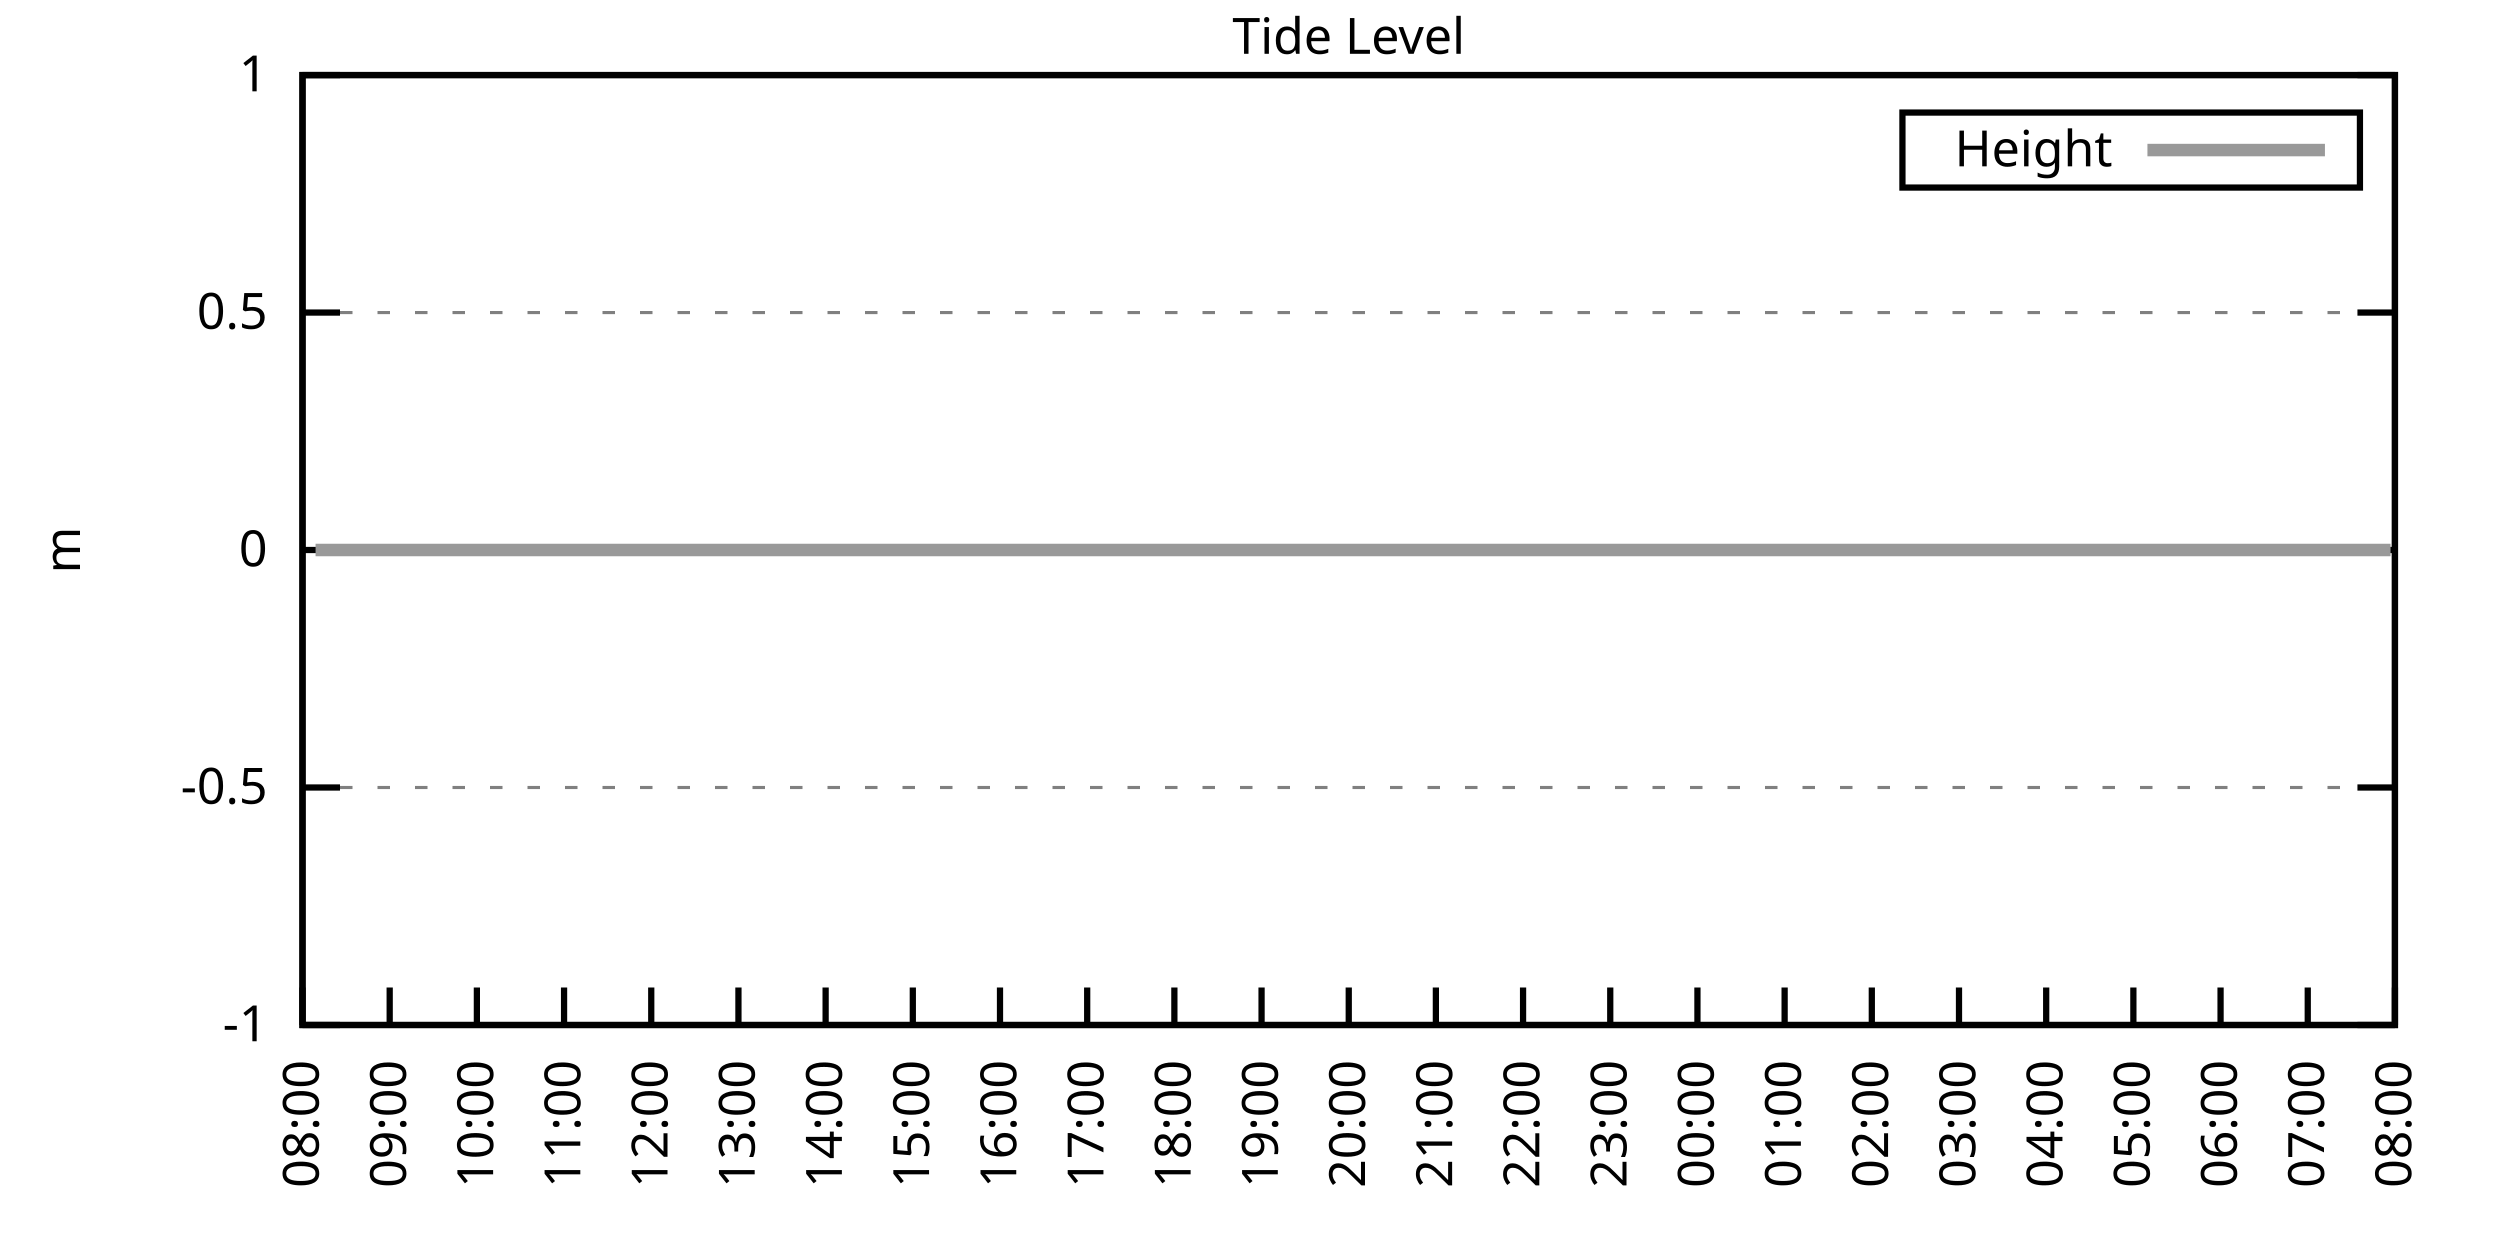
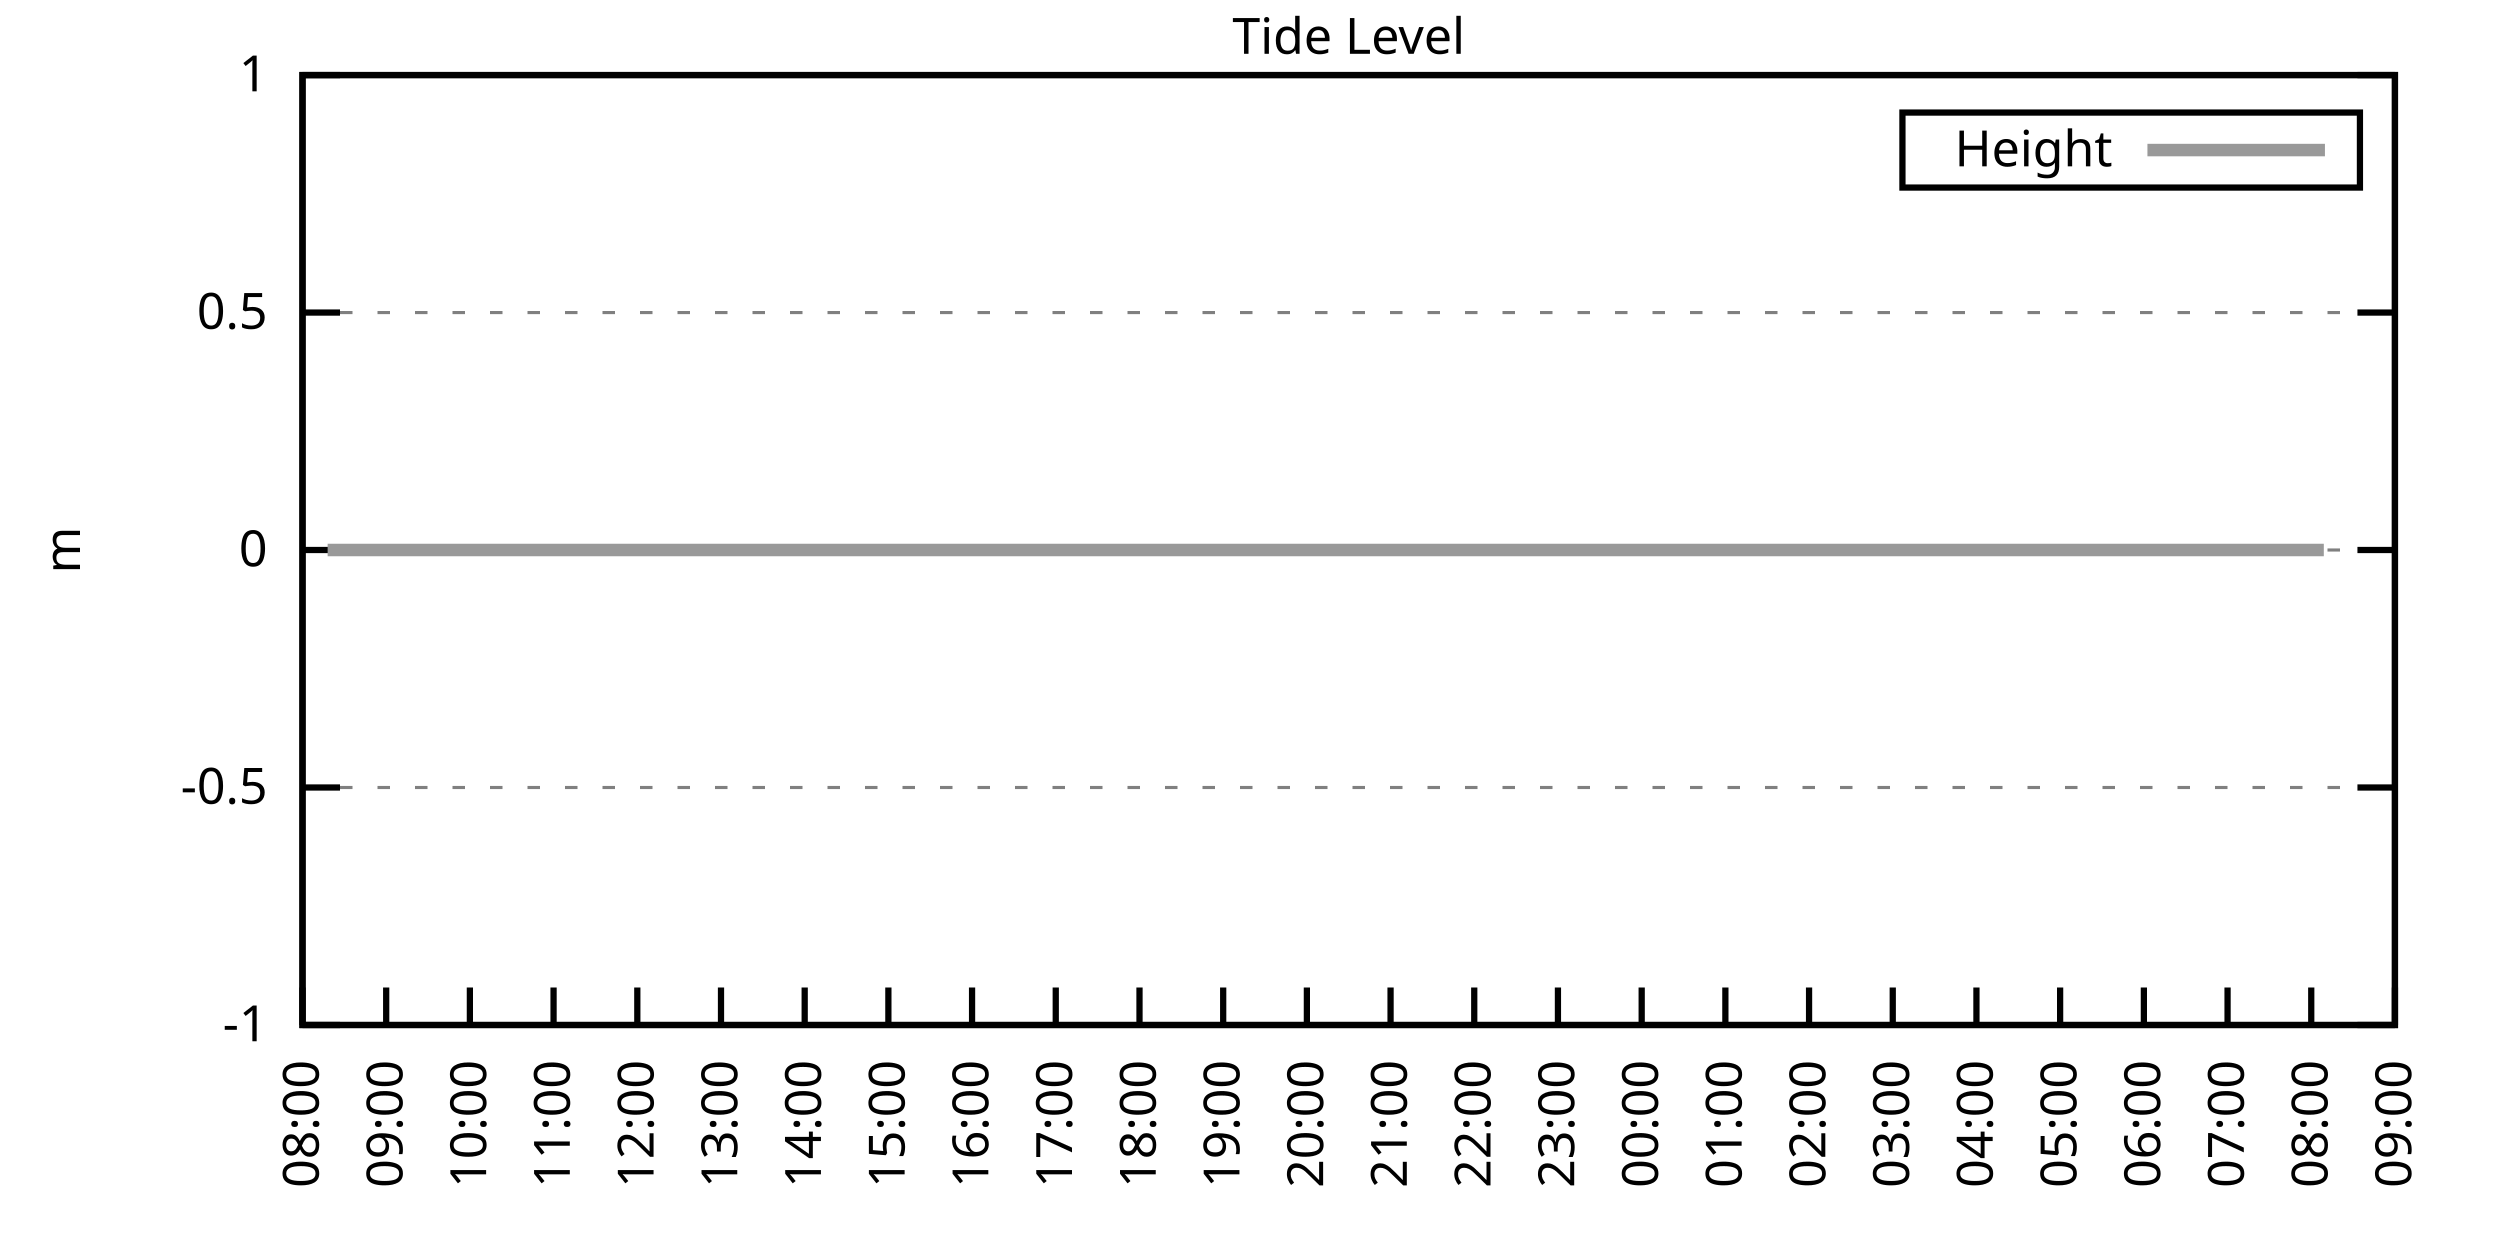
<svg xmlns="http://www.w3.org/2000/svg" xmlns:xlink="http://www.w3.org/1999/xlink" width="400" height="200" viewBox="0 0 400 200">
  <g id="gnuplot_canvas">
    <rect x="0" y="0" width="400" height="200" fill="none" />
    <defs>
      <circle id="gpDot" r="0.5" stroke-width="0.5" stroke="currentColor" />
      <path id="gpPt0" stroke-width="0.333" stroke="currentColor" d="M-1,0 h2 M0,-1 v2" />
      <path id="gpPt1" stroke-width="0.333" stroke="currentColor" d="M-1,-1 L1,1 M1,-1 L-1,1" />
      <path id="gpPt2" stroke-width="0.333" stroke="currentColor" d="M-1,0 L1,0 M0,-1 L0,1 M-1,-1 L1,1 M-1,1 L1,-1" />
      <rect id="gpPt3" stroke-width="0.333" stroke="currentColor" x="-1" y="-1" width="2" height="2" />
      <rect id="gpPt4" stroke-width="0.333" stroke="currentColor" fill="currentColor" x="-1" y="-1" width="2" height="2" />
      <circle id="gpPt5" stroke-width="0.333" stroke="currentColor" cx="0" cy="0" r="1" />
      <use xlink:href="#gpPt5" id="gpPt6" fill="currentColor" stroke="none" />
      <path id="gpPt7" stroke-width="0.333" stroke="currentColor" d="M0,-1.33 L-1.33,0.67 L1.33,0.67 z" />
      <use xlink:href="#gpPt7" id="gpPt8" fill="currentColor" stroke="none" />
      <use xlink:href="#gpPt7" id="gpPt9" stroke="currentColor" transform="rotate(180)" />
      <use xlink:href="#gpPt9" id="gpPt10" fill="currentColor" stroke="none" />
      <use xlink:href="#gpPt3" id="gpPt11" stroke="currentColor" transform="rotate(45)" />
      <use xlink:href="#gpPt11" id="gpPt12" fill="currentColor" stroke="none" />
      <path id="gpPt13" stroke-width="0.333" stroke="currentColor" d="M0,1.330 L1.265,0.411 L0.782,-1.067 L-0.782,-1.076 L-1.265,0.411 z" />
      <use xlink:href="#gpPt13" id="gpPt14" fill="currentColor" stroke="none" />
      <filter id="textbox" filterUnits="objectBoundingBox" x="0" y="0" height="1" width="1">
        <feFlood flood-color="white" flood-opacity="1" result="bgnd" />
        <feComposite in="SourceGraphic" in2="bgnd" operator="atop" />
      </filter>
      <filter id="greybox" filterUnits="objectBoundingBox" x="0" y="0" height="1" width="1">
        <feFlood flood-color="lightgrey" flood-opacity="1" result="grey" />
        <feComposite in="SourceGraphic" in2="grey" operator="atop" />
      </filter>
    </defs>
    <g fill="none" color="white" stroke="currentColor" stroke-width="1.00" stroke-linecap="butt" stroke-linejoin="miter">
</g>
    <g fill="none" color="black" stroke="currentColor" stroke-width="1.00" stroke-linecap="butt" stroke-linejoin="miter">
      <g stroke="none" shape-rendering="crispEdges">
        <polygon fill="rgb(255, 255, 255)" points="48.40,164.00 383.18,164.00 383.18,12.02 48.40,12.02 " />
      </g>
    </g>
    <g fill="none" color="black" stroke="currentColor" stroke-width="1.00" stroke-linecap="butt" stroke-linejoin="miter">
</g>
    <g fill="none" color="black" stroke="black" stroke-width="0.50" stroke-linecap="butt" stroke-linejoin="miter">
</g>
    <g fill="none" color="gray" stroke="currentColor" stroke-width="0.50" stroke-linecap="butt" stroke-linejoin="miter">
      <path stroke="gray" stroke-dasharray="2,4" class="gridline" d="M48.40,164.00 L383.19,164.00  " />
    </g>
    <g fill="none" color="gray" stroke="gray" stroke-width="1.00" stroke-linecap="butt" stroke-linejoin="miter">
</g>
    <g fill="none" color="black" stroke="currentColor" stroke-width="1.00" stroke-linecap="butt" stroke-linejoin="miter">
      <path stroke="black" d="M48.40,164.00 L54.40,164.00 M383.19,164.00 L377.19,164.00  " />
      <g transform="translate(42.80,166.60)" stroke="none" fill="black" font-family="Sans" font-size="8.00" text-anchor="end">
        <text>
          <tspan font-family="Sans">-1</tspan>
        </text>
      </g>
    </g>
    <g fill="none" color="black" stroke="currentColor" stroke-width="1.00" stroke-linecap="butt" stroke-linejoin="miter">
</g>
    <g fill="none" color="black" stroke="black" stroke-width="0.50" stroke-linecap="butt" stroke-linejoin="miter">
</g>
    <g fill="none" color="gray" stroke="currentColor" stroke-width="0.50" stroke-linecap="butt" stroke-linejoin="miter">
      <path stroke="gray" stroke-dasharray="2,4" class="gridline" d="M48.40,126.00 L383.19,126.00  " />
    </g>
    <g fill="none" color="gray" stroke="gray" stroke-width="1.00" stroke-linecap="butt" stroke-linejoin="miter">
</g>
    <g fill="none" color="black" stroke="currentColor" stroke-width="1.00" stroke-linecap="butt" stroke-linejoin="miter">
      <path stroke="black" d="M48.40,126.00 L54.40,126.00 M383.19,126.00 L377.19,126.00  " />
      <g transform="translate(42.80,128.60)" stroke="none" fill="black" font-family="Sans" font-size="8.00" text-anchor="end">
        <text>
          <tspan font-family="Sans">-0.5</tspan>
        </text>
      </g>
    </g>
    <g fill="none" color="black" stroke="currentColor" stroke-width="1.00" stroke-linecap="butt" stroke-linejoin="miter">
</g>
    <g fill="none" color="black" stroke="black" stroke-width="0.50" stroke-linecap="butt" stroke-linejoin="miter">
</g>
    <g fill="none" color="gray" stroke="currentColor" stroke-width="0.50" stroke-linecap="butt" stroke-linejoin="miter">
      <path stroke="gray" stroke-dasharray="2,4" class="gridline" d="M48.40,88.00 L383.19,88.00  " />
    </g>
    <g fill="none" color="gray" stroke="gray" stroke-width="1.00" stroke-linecap="butt" stroke-linejoin="miter">
</g>
    <g fill="none" color="black" stroke="currentColor" stroke-width="1.00" stroke-linecap="butt" stroke-linejoin="miter">
      <path stroke="black" d="M48.40,88.00 L54.40,88.00 M383.19,88.00 L377.19,88.00  " />
      <g transform="translate(42.80,90.60)" stroke="none" fill="black" font-family="Sans" font-size="8.00" text-anchor="end">
        <text>
          <tspan font-family="Sans"> 0</tspan>
        </text>
      </g>
    </g>
    <g fill="none" color="black" stroke="currentColor" stroke-width="1.00" stroke-linecap="butt" stroke-linejoin="miter">
</g>
    <g fill="none" color="black" stroke="black" stroke-width="0.50" stroke-linecap="butt" stroke-linejoin="miter">
</g>
    <g fill="none" color="gray" stroke="currentColor" stroke-width="0.50" stroke-linecap="butt" stroke-linejoin="miter">
      <path stroke="gray" stroke-dasharray="2,4" class="gridline" d="M48.40,50.01 L383.19,50.01  " />
    </g>
    <g fill="none" color="gray" stroke="gray" stroke-width="1.00" stroke-linecap="butt" stroke-linejoin="miter">
</g>
    <g fill="none" color="black" stroke="currentColor" stroke-width="1.00" stroke-linecap="butt" stroke-linejoin="miter">
      <path stroke="black" d="M48.40,50.01 L54.40,50.01 M383.19,50.01 L377.19,50.01  " />
      <g transform="translate(42.80,52.61)" stroke="none" fill="black" font-family="Sans" font-size="8.00" text-anchor="end">
        <text>
          <tspan font-family="Sans"> 0.5</tspan>
        </text>
      </g>
    </g>
    <g fill="none" color="black" stroke="currentColor" stroke-width="1.00" stroke-linecap="butt" stroke-linejoin="miter">
</g>
    <g fill="none" color="black" stroke="black" stroke-width="0.50" stroke-linecap="butt" stroke-linejoin="miter">
</g>
    <g fill="none" color="gray" stroke="currentColor" stroke-width="0.50" stroke-linecap="butt" stroke-linejoin="miter">
      <path stroke="gray" stroke-dasharray="2,4" class="gridline" d="M48.40,12.01 L383.19,12.01  " />
    </g>
    <g fill="none" color="gray" stroke="gray" stroke-width="1.00" stroke-linecap="butt" stroke-linejoin="miter">
</g>
    <g fill="none" color="black" stroke="currentColor" stroke-width="1.00" stroke-linecap="butt" stroke-linejoin="miter">
      <path stroke="black" d="M48.40,12.01 L54.40,12.01 M383.19,12.01 L377.19,12.01  " />
      <g transform="translate(42.80,14.61)" stroke="none" fill="black" font-family="Sans" font-size="8.00" text-anchor="end">
        <text>
          <tspan font-family="Sans"> 1</tspan>
        </text>
      </g>
    </g>
    <g fill="none" color="black" stroke="currentColor" stroke-width="1.00" stroke-linecap="butt" stroke-linejoin="miter">
      <path stroke="black" d="M48.40,164.00 L48.40,158.00  " />
      <g transform="translate(51.00,169.60) rotate(270.00)" stroke="none" fill="black" font-family="Sans" font-size="8.00" text-anchor="end">
        <text>
          <tspan font-family="Sans">08:00</tspan>
        </text>
      </g>
    </g>
    <g fill="none" color="black" stroke="currentColor" stroke-width="1.00" stroke-linecap="butt" stroke-linejoin="miter">
-       <path stroke="black" d="M62.35,164.00 L62.35,158.00  " />
-       <g transform="translate(64.95,169.60) rotate(270.00)" stroke="none" fill="black" font-family="Sans" font-size="8.00" text-anchor="end">
+       <path stroke="black" d="M61.79,164.00 L61.79,158.00  " />
+       <g transform="translate(64.39,169.60) rotate(270.00)" stroke="none" fill="black" font-family="Sans" font-size="8.00" text-anchor="end">
        <text>
          <tspan font-family="Sans">09:00</tspan>
        </text>
      </g>
    </g>
    <g fill="none" color="black" stroke="currentColor" stroke-width="1.00" stroke-linecap="butt" stroke-linejoin="miter">
-       <path stroke="black" d="M76.30,164.00 L76.30,158.00  " />
-       <g transform="translate(78.90,169.60) rotate(270.00)" stroke="none" fill="black" font-family="Sans" font-size="8.00" text-anchor="end">
+       <path stroke="black" d="M75.18,164.00 L75.18,158.00  " />
+       <g transform="translate(77.78,169.60) rotate(270.00)" stroke="none" fill="black" font-family="Sans" font-size="8.00" text-anchor="end">
        <text>
          <tspan font-family="Sans">10:00</tspan>
        </text>
      </g>
    </g>
    <g fill="none" color="black" stroke="currentColor" stroke-width="1.00" stroke-linecap="butt" stroke-linejoin="miter">
-       <path stroke="black" d="M90.25,164.00 L90.25,158.00  " />
-       <g transform="translate(92.85,169.60) rotate(270.00)" stroke="none" fill="black" font-family="Sans" font-size="8.00" text-anchor="end">
+       <path stroke="black" d="M88.57,164.00 L88.57,158.00  " />
+       <g transform="translate(91.17,169.60) rotate(270.00)" stroke="none" fill="black" font-family="Sans" font-size="8.00" text-anchor="end">
        <text>
          <tspan font-family="Sans">11:00</tspan>
        </text>
      </g>
    </g>
    <g fill="none" color="black" stroke="currentColor" stroke-width="1.00" stroke-linecap="butt" stroke-linejoin="miter">
-       <path stroke="black" d="M104.20,164.00 L104.20,158.00  " />
-       <g transform="translate(106.80,169.60) rotate(270.00)" stroke="none" fill="black" font-family="Sans" font-size="8.00" text-anchor="end">
+       <path stroke="black" d="M101.97,164.00 L101.97,158.00  " />
+       <g transform="translate(104.57,169.60) rotate(270.00)" stroke="none" fill="black" font-family="Sans" font-size="8.00" text-anchor="end">
        <text>
          <tspan font-family="Sans">12:00</tspan>
        </text>
      </g>
    </g>
    <g fill="none" color="black" stroke="currentColor" stroke-width="1.00" stroke-linecap="butt" stroke-linejoin="miter">
-       <path stroke="black" d="M118.15,164.00 L118.15,158.00  " />
-       <g transform="translate(120.75,169.60) rotate(270.00)" stroke="none" fill="black" font-family="Sans" font-size="8.00" text-anchor="end">
+       <path stroke="black" d="M115.36,164.00 L115.36,158.00  " />
+       <g transform="translate(117.96,169.60) rotate(270.00)" stroke="none" fill="black" font-family="Sans" font-size="8.00" text-anchor="end">
        <text>
          <tspan font-family="Sans">13:00</tspan>
        </text>
      </g>
    </g>
    <g fill="none" color="black" stroke="currentColor" stroke-width="1.00" stroke-linecap="butt" stroke-linejoin="miter">
-       <path stroke="black" d="M132.10,164.00 L132.10,158.00  " />
-       <g transform="translate(134.70,169.60) rotate(270.00)" stroke="none" fill="black" font-family="Sans" font-size="8.00" text-anchor="end">
+       <path stroke="black" d="M128.75,164.00 L128.75,158.00  " />
+       <g transform="translate(131.35,169.60) rotate(270.00)" stroke="none" fill="black" font-family="Sans" font-size="8.00" text-anchor="end">
        <text>
          <tspan font-family="Sans">14:00</tspan>
        </text>
      </g>
    </g>
    <g fill="none" color="black" stroke="currentColor" stroke-width="1.00" stroke-linecap="butt" stroke-linejoin="miter">
-       <path stroke="black" d="M146.05,164.00 L146.05,158.00  " />
-       <g transform="translate(148.65,169.60) rotate(270.00)" stroke="none" fill="black" font-family="Sans" font-size="8.00" text-anchor="end">
+       <path stroke="black" d="M142.14,164.00 L142.14,158.00  " />
+       <g transform="translate(144.74,169.60) rotate(270.00)" stroke="none" fill="black" font-family="Sans" font-size="8.00" text-anchor="end">
        <text>
          <tspan font-family="Sans">15:00</tspan>
        </text>
      </g>
    </g>
    <g fill="none" color="black" stroke="currentColor" stroke-width="1.00" stroke-linecap="butt" stroke-linejoin="miter">
-       <path stroke="black" d="M160.00,164.00 L160.00,158.00  " />
-       <g transform="translate(162.60,169.60) rotate(270.00)" stroke="none" fill="black" font-family="Sans" font-size="8.00" text-anchor="end">
+       <path stroke="black" d="M155.53,164.00 L155.53,158.00  " />
+       <g transform="translate(158.13,169.60) rotate(270.00)" stroke="none" fill="black" font-family="Sans" font-size="8.00" text-anchor="end">
        <text>
          <tspan font-family="Sans">16:00</tspan>
        </text>
      </g>
    </g>
    <g fill="none" color="black" stroke="currentColor" stroke-width="1.00" stroke-linecap="butt" stroke-linejoin="miter">
-       <path stroke="black" d="M173.95,164.00 L173.95,158.00  " />
-       <g transform="translate(176.55,169.60) rotate(270.00)" stroke="none" fill="black" font-family="Sans" font-size="8.00" text-anchor="end">
+       <path stroke="black" d="M168.92,164.00 L168.92,158.00  " />
+       <g transform="translate(171.52,169.60) rotate(270.00)" stroke="none" fill="black" font-family="Sans" font-size="8.00" text-anchor="end">
        <text>
          <tspan font-family="Sans">17:00</tspan>
        </text>
      </g>
    </g>
    <g fill="none" color="black" stroke="currentColor" stroke-width="1.00" stroke-linecap="butt" stroke-linejoin="miter">
-       <path stroke="black" d="M187.90,164.00 L187.90,158.00  " />
-       <g transform="translate(190.50,169.60) rotate(270.00)" stroke="none" fill="black" font-family="Sans" font-size="8.00" text-anchor="end">
+       <path stroke="black" d="M182.32,164.00 L182.32,158.00  " />
+       <g transform="translate(184.92,169.60) rotate(270.00)" stroke="none" fill="black" font-family="Sans" font-size="8.00" text-anchor="end">
        <text>
          <tspan font-family="Sans">18:00</tspan>
        </text>
      </g>
    </g>
    <g fill="none" color="black" stroke="currentColor" stroke-width="1.00" stroke-linecap="butt" stroke-linejoin="miter">
-       <path stroke="black" d="M201.85,164.00 L201.85,158.00  " />
-       <g transform="translate(204.45,169.60) rotate(270.00)" stroke="none" fill="black" font-family="Sans" font-size="8.00" text-anchor="end">
+       <path stroke="black" d="M195.71,164.00 L195.71,158.00  " />
+       <g transform="translate(198.31,169.60) rotate(270.00)" stroke="none" fill="black" font-family="Sans" font-size="8.00" text-anchor="end">
        <text>
          <tspan font-family="Sans">19:00</tspan>
        </text>
      </g>
    </g>
    <g fill="none" color="black" stroke="currentColor" stroke-width="1.00" stroke-linecap="butt" stroke-linejoin="miter">
-       <path stroke="black" d="M215.80,164.00 L215.80,158.00  " />
-       <g transform="translate(218.40,169.60) rotate(270.00)" stroke="none" fill="black" font-family="Sans" font-size="8.00" text-anchor="end">
+       <path stroke="black" d="M209.10,164.00 L209.10,158.00  " />
+       <g transform="translate(211.70,169.60) rotate(270.00)" stroke="none" fill="black" font-family="Sans" font-size="8.00" text-anchor="end">
        <text>
          <tspan font-family="Sans">20:00</tspan>
        </text>
      </g>
    </g>
    <g fill="none" color="black" stroke="currentColor" stroke-width="1.00" stroke-linecap="butt" stroke-linejoin="miter">
-       <path stroke="black" d="M229.74,164.00 L229.74,158.00  " />
-       <g transform="translate(232.34,169.60) rotate(270.00)" stroke="none" fill="black" font-family="Sans" font-size="8.00" text-anchor="end">
+       <path stroke="black" d="M222.49,164.00 L222.49,158.00  " />
+       <g transform="translate(225.09,169.60) rotate(270.00)" stroke="none" fill="black" font-family="Sans" font-size="8.00" text-anchor="end">
        <text>
          <tspan font-family="Sans">21:00</tspan>
        </text>
      </g>
    </g>
    <g fill="none" color="black" stroke="currentColor" stroke-width="1.00" stroke-linecap="butt" stroke-linejoin="miter">
-       <path stroke="black" d="M243.69,164.00 L243.69,158.00  " />
-       <g transform="translate(246.29,169.60) rotate(270.00)" stroke="none" fill="black" font-family="Sans" font-size="8.00" text-anchor="end">
+       <path stroke="black" d="M235.88,164.00 L235.88,158.00  " />
+       <g transform="translate(238.48,169.60) rotate(270.00)" stroke="none" fill="black" font-family="Sans" font-size="8.00" text-anchor="end">
        <text>
          <tspan font-family="Sans">22:00</tspan>
        </text>
      </g>
    </g>
    <g fill="none" color="black" stroke="currentColor" stroke-width="1.00" stroke-linecap="butt" stroke-linejoin="miter">
-       <path stroke="black" d="M257.64,164.00 L257.64,158.00  " />
-       <g transform="translate(260.24,169.60) rotate(270.00)" stroke="none" fill="black" font-family="Sans" font-size="8.00" text-anchor="end">
+       <path stroke="black" d="M249.27,164.00 L249.27,158.00  " />
+       <g transform="translate(251.87,169.60) rotate(270.00)" stroke="none" fill="black" font-family="Sans" font-size="8.00" text-anchor="end">
        <text>
          <tspan font-family="Sans">23:00</tspan>
        </text>
      </g>
    </g>
    <g fill="none" color="black" stroke="currentColor" stroke-width="1.00" stroke-linecap="butt" stroke-linejoin="miter">
-       <path stroke="black" d="M271.59,164.00 L271.59,158.00  " />
-       <g transform="translate(274.19,169.60) rotate(270.00)" stroke="none" fill="black" font-family="Sans" font-size="8.00" text-anchor="end">
+       <path stroke="black" d="M262.67,164.00 L262.67,158.00  " />
+       <g transform="translate(265.27,169.60) rotate(270.00)" stroke="none" fill="black" font-family="Sans" font-size="8.00" text-anchor="end">
        <text>
          <tspan font-family="Sans">00:00</tspan>
        </text>
      </g>
    </g>
    <g fill="none" color="black" stroke="currentColor" stroke-width="1.00" stroke-linecap="butt" stroke-linejoin="miter">
-       <path stroke="black" d="M285.54,164.00 L285.54,158.00  " />
-       <g transform="translate(288.14,169.60) rotate(270.00)" stroke="none" fill="black" font-family="Sans" font-size="8.00" text-anchor="end">
+       <path stroke="black" d="M276.06,164.00 L276.06,158.00  " />
+       <g transform="translate(278.66,169.60) rotate(270.00)" stroke="none" fill="black" font-family="Sans" font-size="8.00" text-anchor="end">
        <text>
          <tspan font-family="Sans">01:00</tspan>
        </text>
      </g>
    </g>
    <g fill="none" color="black" stroke="currentColor" stroke-width="1.00" stroke-linecap="butt" stroke-linejoin="miter">
-       <path stroke="black" d="M299.49,164.00 L299.49,158.00  " />
-       <g transform="translate(302.09,169.60) rotate(270.00)" stroke="none" fill="black" font-family="Sans" font-size="8.00" text-anchor="end">
+       <path stroke="black" d="M289.45,164.00 L289.45,158.00  " />
+       <g transform="translate(292.05,169.60) rotate(270.00)" stroke="none" fill="black" font-family="Sans" font-size="8.00" text-anchor="end">
        <text>
          <tspan font-family="Sans">02:00</tspan>
        </text>
      </g>
    </g>
    <g fill="none" color="black" stroke="currentColor" stroke-width="1.00" stroke-linecap="butt" stroke-linejoin="miter">
-       <path stroke="black" d="M313.44,164.00 L313.44,158.00  " />
-       <g transform="translate(316.04,169.60) rotate(270.00)" stroke="none" fill="black" font-family="Sans" font-size="8.00" text-anchor="end">
+       <path stroke="black" d="M302.84,164.00 L302.84,158.00  " />
+       <g transform="translate(305.44,169.60) rotate(270.00)" stroke="none" fill="black" font-family="Sans" font-size="8.00" text-anchor="end">
        <text>
          <tspan font-family="Sans">03:00</tspan>
        </text>
      </g>
    </g>
    <g fill="none" color="black" stroke="currentColor" stroke-width="1.00" stroke-linecap="butt" stroke-linejoin="miter">
-       <path stroke="black" d="M327.39,164.00 L327.39,158.00  " />
-       <g transform="translate(329.99,169.60) rotate(270.00)" stroke="none" fill="black" font-family="Sans" font-size="8.00" text-anchor="end">
+       <path stroke="black" d="M316.23,164.00 L316.23,158.00  " />
+       <g transform="translate(318.83,169.60) rotate(270.00)" stroke="none" fill="black" font-family="Sans" font-size="8.00" text-anchor="end">
        <text>
          <tspan font-family="Sans">04:00</tspan>
        </text>
      </g>
    </g>
    <g fill="none" color="black" stroke="currentColor" stroke-width="1.00" stroke-linecap="butt" stroke-linejoin="miter">
-       <path stroke="black" d="M341.34,164.00 L341.34,158.00  " />
-       <g transform="translate(343.94,169.60) rotate(270.00)" stroke="none" fill="black" font-family="Sans" font-size="8.00" text-anchor="end">
+       <path stroke="black" d="M329.62,164.00 L329.62,158.00  " />
+       <g transform="translate(332.22,169.60) rotate(270.00)" stroke="none" fill="black" font-family="Sans" font-size="8.00" text-anchor="end">
        <text>
          <tspan font-family="Sans">05:00</tspan>
        </text>
      </g>
    </g>
    <g fill="none" color="black" stroke="currentColor" stroke-width="1.00" stroke-linecap="butt" stroke-linejoin="miter">
-       <path stroke="black" d="M355.29,164.00 L355.29,158.00  " />
-       <g transform="translate(357.89,169.60) rotate(270.00)" stroke="none" fill="black" font-family="Sans" font-size="8.00" text-anchor="end">
+       <path stroke="black" d="M343.02,164.00 L343.02,158.00  " />
+       <g transform="translate(345.62,169.60) rotate(270.00)" stroke="none" fill="black" font-family="Sans" font-size="8.00" text-anchor="end">
        <text>
          <tspan font-family="Sans">06:00</tspan>
        </text>
      </g>
    </g>
    <g fill="none" color="black" stroke="currentColor" stroke-width="1.00" stroke-linecap="butt" stroke-linejoin="miter">
-       <path stroke="black" d="M369.24,164.00 L369.24,158.00  " />
-       <g transform="translate(371.84,169.60) rotate(270.00)" stroke="none" fill="black" font-family="Sans" font-size="8.00" text-anchor="end">
+       <path stroke="black" d="M356.41,164.00 L356.41,158.00  " />
+       <g transform="translate(359.01,169.60) rotate(270.00)" stroke="none" fill="black" font-family="Sans" font-size="8.00" text-anchor="end">
        <text>
          <tspan font-family="Sans">07:00</tspan>
+         </text>
+       </g>
+     </g>
+     <g fill="none" color="black" stroke="currentColor" stroke-width="1.00" stroke-linecap="butt" stroke-linejoin="miter">
+       <path stroke="black" d="M369.80,164.00 L369.80,158.00  " />
+       <g transform="translate(372.40,169.60) rotate(270.00)" stroke="none" fill="black" font-family="Sans" font-size="8.00" text-anchor="end">
+         <text>
+           <tspan font-family="Sans">08:00</tspan>
        </text>
      </g>
    </g>
    <g fill="none" color="black" stroke="currentColor" stroke-width="1.00" stroke-linecap="butt" stroke-linejoin="miter">
      <path stroke="black" d="M383.19,164.00 L383.19,158.00  " />
      <g transform="translate(385.79,169.60) rotate(270.00)" stroke="none" fill="black" font-family="Sans" font-size="8.00" text-anchor="end">
        <text>
-           <tspan font-family="Sans">08:00</tspan>
+           <tspan font-family="Sans">09:00</tspan>
        </text>
      </g>
    </g>
    <g fill="none" color="black" stroke="currentColor" stroke-width="1.00" stroke-linecap="butt" stroke-linejoin="miter">
</g>
    <g fill="none" color="black" stroke="currentColor" stroke-width="1.00" stroke-linecap="butt" stroke-linejoin="miter">
      <path stroke="black" d="M48.40,12.01 L48.40,164.00 L383.19,164.00 L383.19,12.01 L48.40,12.01 Z  " />
    </g>
    <g fill="none" color="black" stroke="currentColor" stroke-width="1.00" stroke-linecap="butt" stroke-linejoin="miter">
</g>
    <g fill="none" color="black" stroke="currentColor" stroke-width="1.00" stroke-linecap="butt" stroke-linejoin="miter">
      <path stroke="black" d="M304.39,30.01 L304.39,18.01 L377.59,18.01 L377.59,30.01 L304.39,30.01 Z  " />
    </g>
    <g id="Tide_level_plot_1">
      <g fill="none" color="white" stroke="black" stroke-width="2.00" stroke-linecap="butt" stroke-linejoin="miter">
</g>
      <g fill="none" color="black" stroke="currentColor" stroke-width="2.00" stroke-linecap="butt" stroke-linejoin="miter">
        <g transform="translate(337.99,26.61)" stroke="none" fill="black" font-family="Sans" font-size="8.00" text-anchor="end">
          <text>
            <tspan font-family="Sans">Height</tspan>
          </text>
        </g>
      </g>
      <g fill="none" color="black" stroke="currentColor" stroke-width="2.00" stroke-linecap="butt" stroke-linejoin="miter">
-         <path stroke="rgb(153, 153, 153)" d="M343.59,24.01 L371.99,24.01 M50.49,88.00 L52.58,88.00 L54.68,88.00 L57.23,88.00 L59.33,88.00 L61.88,88.00   L64.21,88.00 L66.30,88.00 L68.86,88.00 L71.42,88.00 L73.51,88.00 L75.83,88.00 L77.93,88.00 L80.48,88.00   L83.04,88.00 L85.37,88.00 L87.46,88.00 L89.78,88.00 L91.88,88.00 L94.67,88.00 L96.99,88.00 L99.08,88.00   L101.64,88.00 L103.50,88.00 L106.29,88.00 L108.38,88.00 L110.71,88.00 L113.27,88.00 L115.59,88.00 L117.68,88.00   L120.01,88.00 L122.10,88.00 L124.89,88.00 L126.98,88.00 L129.54,88.00 L131.63,88.00 L133.96,88.00 L136.51,88.00   L138.84,88.00 L140.93,88.00 L143.72,88.00 L145.58,88.00 L148.14,88.00 L150.23,88.00 L152.79,88.00 L154.88,88.00   L157.21,88.00 L159.53,88.00 L162.09,88.00 L163.95,88.00 L166.27,88.00 L168.83,88.00 L171.39,88.00 L173.71,88.00   L175.57,88.00 L178.13,88.00 L180.69,88.00 L183.01,88.00 L185.34,88.00 L187.66,88.00 L189.99,88.00 L192.08,88.00   L194.64,88.00 L196.96,88.00 L198.82,88.00 L201.61,88.00 L203.71,88.00 L206.03,88.00 L208.59,88.00 L210.68,88.00   L213.24,88.00 L215.56,88.00 L217.65,88.00 L219.75,88.00 L222.07,88.00 L224.86,88.00 L227.19,88.00 L229.28,88.00   L231.60,88.00 L234.16,88.00 L236.25,88.00 L238.81,88.00 L241.14,88.00 L243.00,88.00 L245.55,88.00 L247.88,88.00   L250.20,88.00 L252.30,88.00 L254.85,88.00 L256.95,88.00 L259.74,88.00 L261.83,88.00 L264.15,88.00 L266.71,88.00   L268.80,88.00 L271.36,88.00 L273.22,88.00 L276.01,88.00 L277.87,88.00 L280.20,88.00 L282.75,88.00 L285.08,88.00   L287.64,88.00 L289.50,88.00 L292.05,88.00 L294.38,88.00 L296.70,88.00 L299.03,88.00 L301.12,88.00 L303.68,88.00   L306.00,88.00 L308.56,88.00 L310.65,88.00 L313.21,88.00 L315.53,88.00 L317.39,88.00 L320.18,88.00 L322.51,88.00   L324.83,88.00 L326.93,88.00 L329.25,88.00 L331.34,88.00 L334.13,88.00 L336.23,88.00 L338.78,88.00 L340.88,88.00   L343.20,88.00 L345.29,88.00 L348.08,88.00 L350.18,88.00 L352.73,88.00 L354.83,88.00 L357.38,88.00 L359.71,88.00   L361.80,88.00 L364.36,88.00 L366.45,88.00 L369.01,88.00 L371.33,88.00 L373.43,88.00 L375.98,88.00 L378.08,88.00   L380.63,88.00 L382.49,88.00  " />
+         <path stroke="rgb(153, 153, 153)" d="M343.59,24.01 L371.99,24.01 M52.42,88.00 L54.43,88.00 L56.88,88.00 L58.89,88.00 L61.35,88.00 L63.58,88.00   L65.59,88.00 L68.04,88.00 L70.50,88.00 L72.50,88.00 L74.74,88.00 L76.75,88.00 L79.20,88.00 L81.66,88.00   L83.89,88.00 L85.90,88.00 L88.13,88.00 L90.14,88.00 L92.82,88.00 L95.05,88.00 L97.06,88.00 L99.51,88.00   L101.30,88.00 L103.98,88.00 L105.98,88.00 L108.22,88.00 L110.67,88.00 L112.90,88.00 L114.91,88.00 L117.14,88.00   L119.15,88.00 L121.83,88.00 L123.84,88.00 L126.29,88.00 L128.30,88.00 L130.54,88.00 L132.99,88.00 L135.22,88.00   L137.23,88.00 L139.91,88.00 L141.69,88.00 L144.15,88.00 L146.16,88.00 L148.61,88.00 L150.62,88.00 L152.85,88.00   L155.09,88.00 L157.54,88.00 L159.33,88.00 L161.56,88.00 L164.01,88.00 L166.47,88.00 L168.70,88.00 L170.49,88.00   L172.94,88.00 L175.40,88.00 L177.63,88.00 L179.86,88.00 L182.09,88.00 L184.32,88.00 L186.33,88.00 L188.79,88.00   L191.02,88.00 L192.81,88.00 L195.48,88.00 L197.49,88.00 L199.73,88.00 L202.18,88.00 L204.19,88.00 L206.64,88.00   L208.88,88.00 L210.88,88.00 L212.89,88.00 L215.13,88.00 L217.80,88.00 L220.04,88.00 L222.04,88.00 L224.28,88.00   L226.73,88.00 L228.74,88.00 L231.20,88.00 L233.43,88.00 L235.21,88.00 L237.67,88.00 L239.90,88.00 L242.13,88.00   L244.14,88.00 L246.60,88.00 L248.60,88.00 L251.28,88.00 L253.29,88.00 L255.52,88.00 L257.98,88.00 L259.99,88.00   L262.44,88.00 L264.23,88.00 L266.91,88.00 L268.69,88.00 L270.92,88.00 L273.38,88.00 L275.61,88.00 L278.07,88.00   L279.85,88.00 L282.31,88.00 L284.54,88.00 L286.77,88.00 L289.00,88.00 L291.01,88.00 L293.47,88.00 L295.70,88.00   L298.15,88.00 L300.16,88.00 L302.62,88.00 L304.85,88.00 L306.63,88.00 L309.31,88.00 L311.54,88.00 L313.78,88.00   L315.79,88.00 L318.02,88.00 L320.03,88.00 L322.70,88.00 L324.71,88.00 L327.17,88.00 L329.18,88.00 L331.41,88.00   L333.42,88.00 L336.10,88.00 L338.10,88.00 L340.56,88.00 L342.57,88.00 L345.02,88.00 L347.26,88.00 L349.26,88.00   L351.72,88.00 L353.73,88.00 L356.18,88.00 L358.42,88.00 L360.42,88.00 L362.88,88.00 L364.89,88.00 L367.34,88.00   L369.13,88.00 L371.81,88.00  " />
      </g>
    </g>
    <g fill="none" color="black" stroke="currentColor" stroke-width="2.00" stroke-linecap="butt" stroke-linejoin="miter">
</g>
    <g fill="none" color="black" stroke="black" stroke-width="1.00" stroke-linecap="butt" stroke-linejoin="miter">
</g>
    <g fill="none" color="black" stroke="currentColor" stroke-width="1.00" stroke-linecap="butt" stroke-linejoin="miter">
      <path stroke="black" d="M48.40,12.01 L48.40,164.00 L383.19,164.00 L383.19,12.01 L48.40,12.01 Z  " />
      <g transform="translate(12.80,88.01) rotate(270.00)" stroke="none" fill="black" font-family="Sans" font-size="8.00" text-anchor="middle">
        <text>
          <tspan font-family="Sans">m</tspan>
        </text>
      </g>
    </g>
    <g fill="none" color="black" stroke="currentColor" stroke-width="1.00" stroke-linecap="butt" stroke-linejoin="miter">
</g>
    <g fill="none" color="black" stroke="currentColor" stroke-width="1.00" stroke-linecap="butt" stroke-linejoin="miter">
      <g transform="translate(215.79,8.61)" stroke="none" fill="black" font-family="Sans" font-size="8.00" text-anchor="middle">
        <text>
          <tspan font-family="Sans">Tide Level</tspan>
        </text>
      </g>
    </g>
    <g fill="none" color="black" stroke="currentColor" stroke-width="1.00" stroke-linecap="butt" stroke-linejoin="miter">
</g>
  </g>
</svg>
